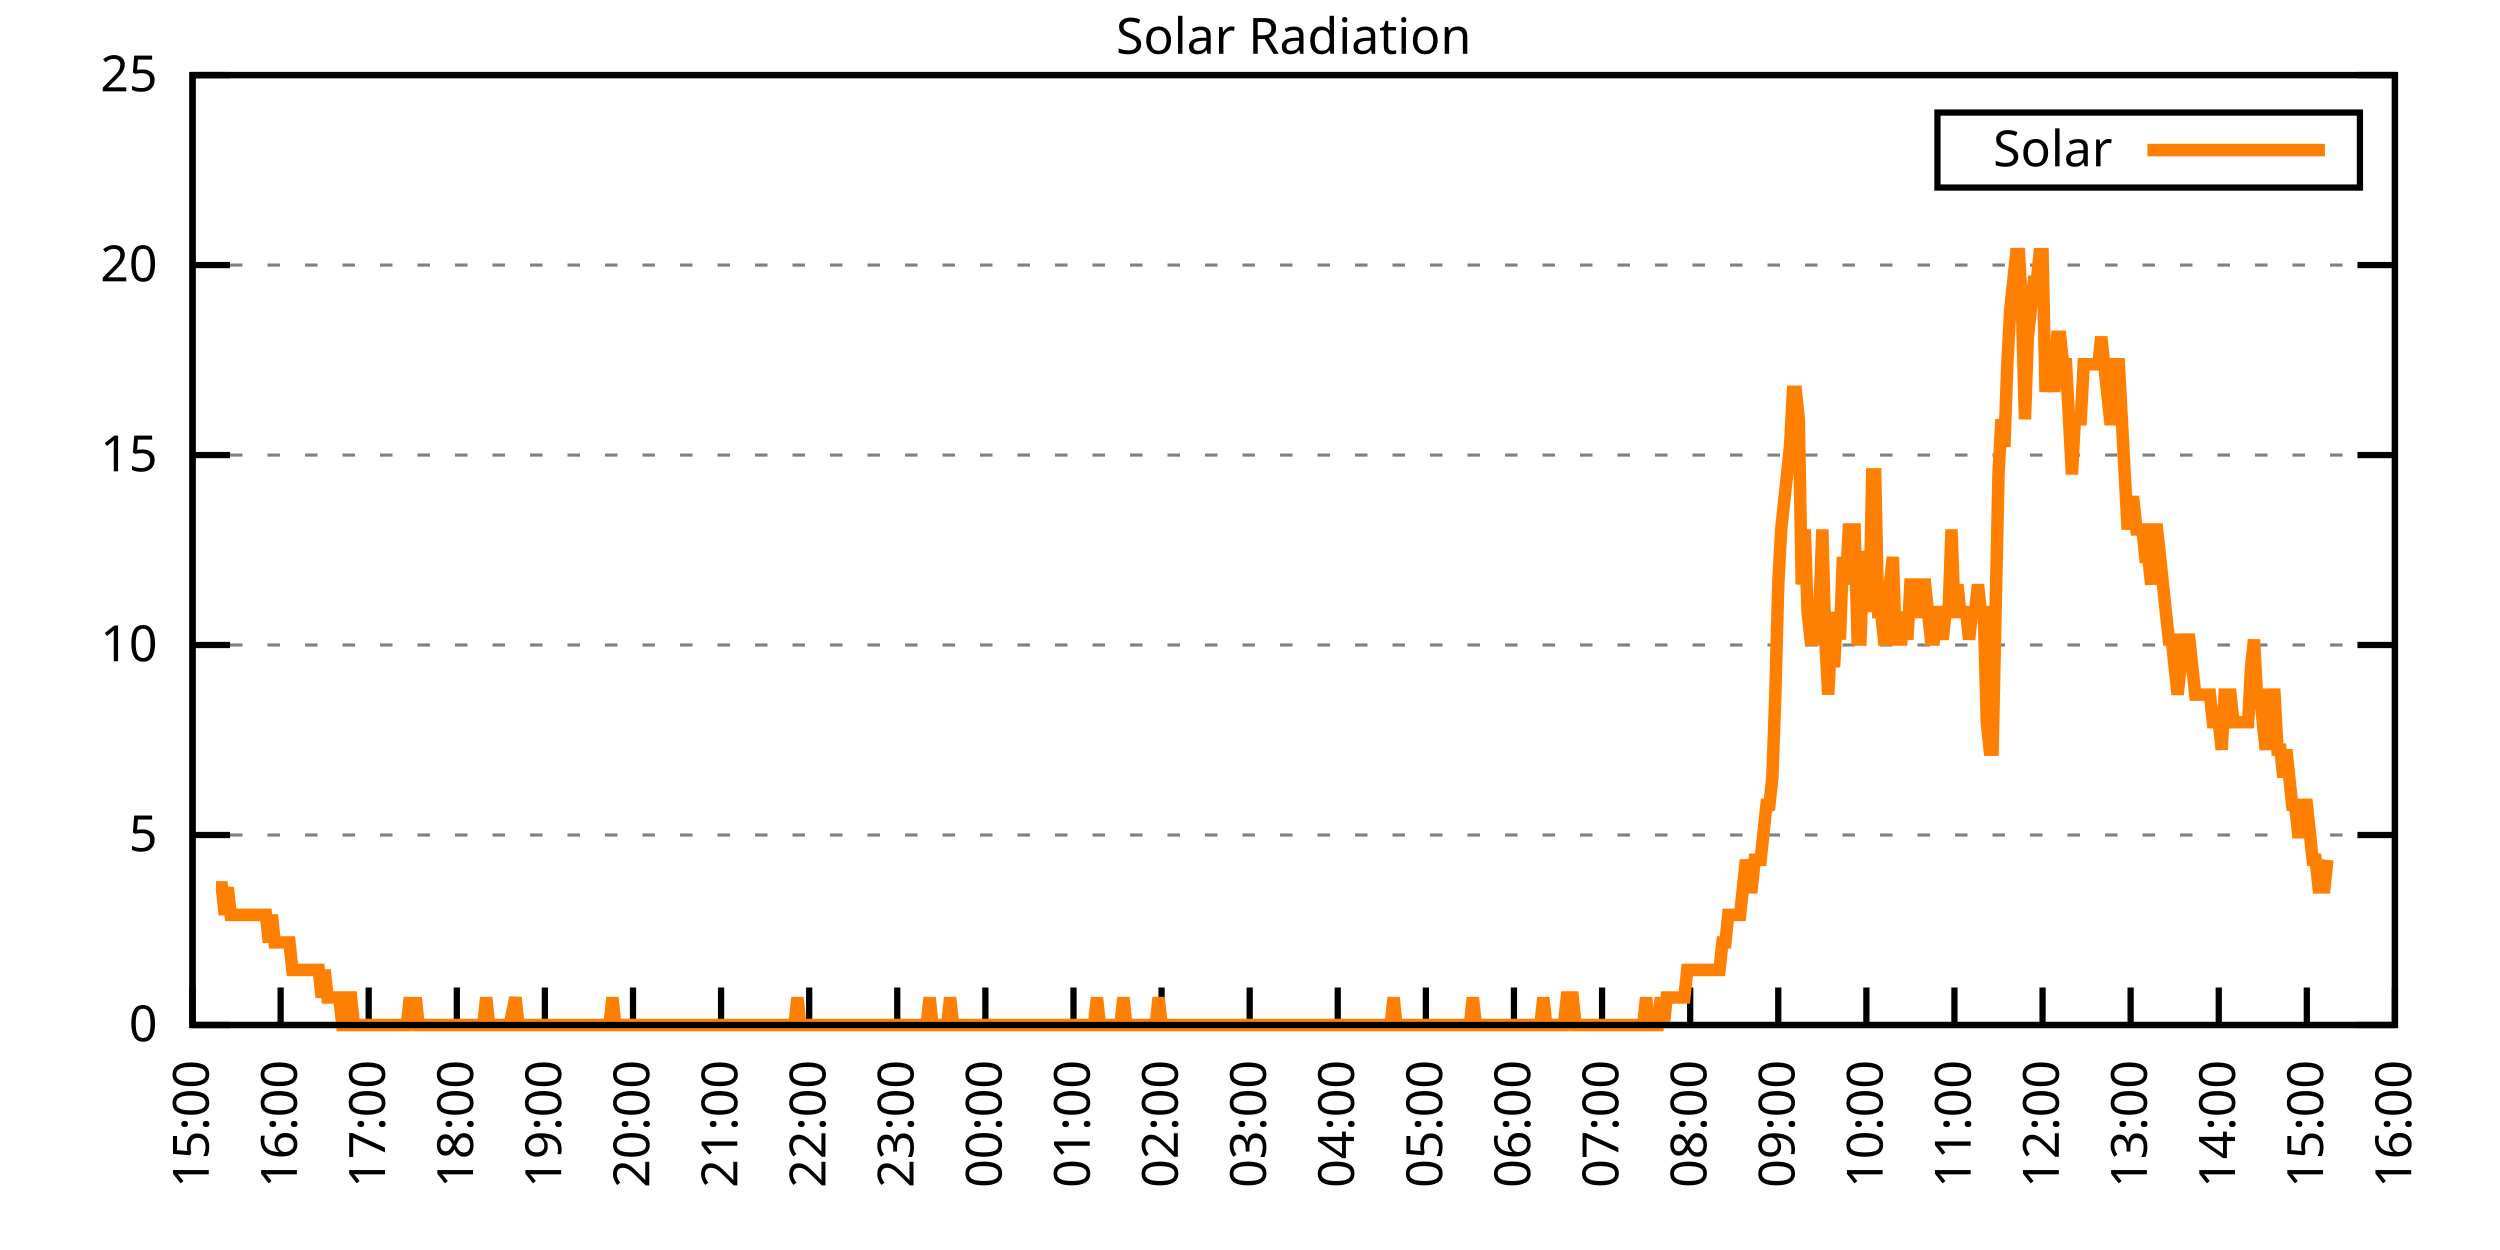
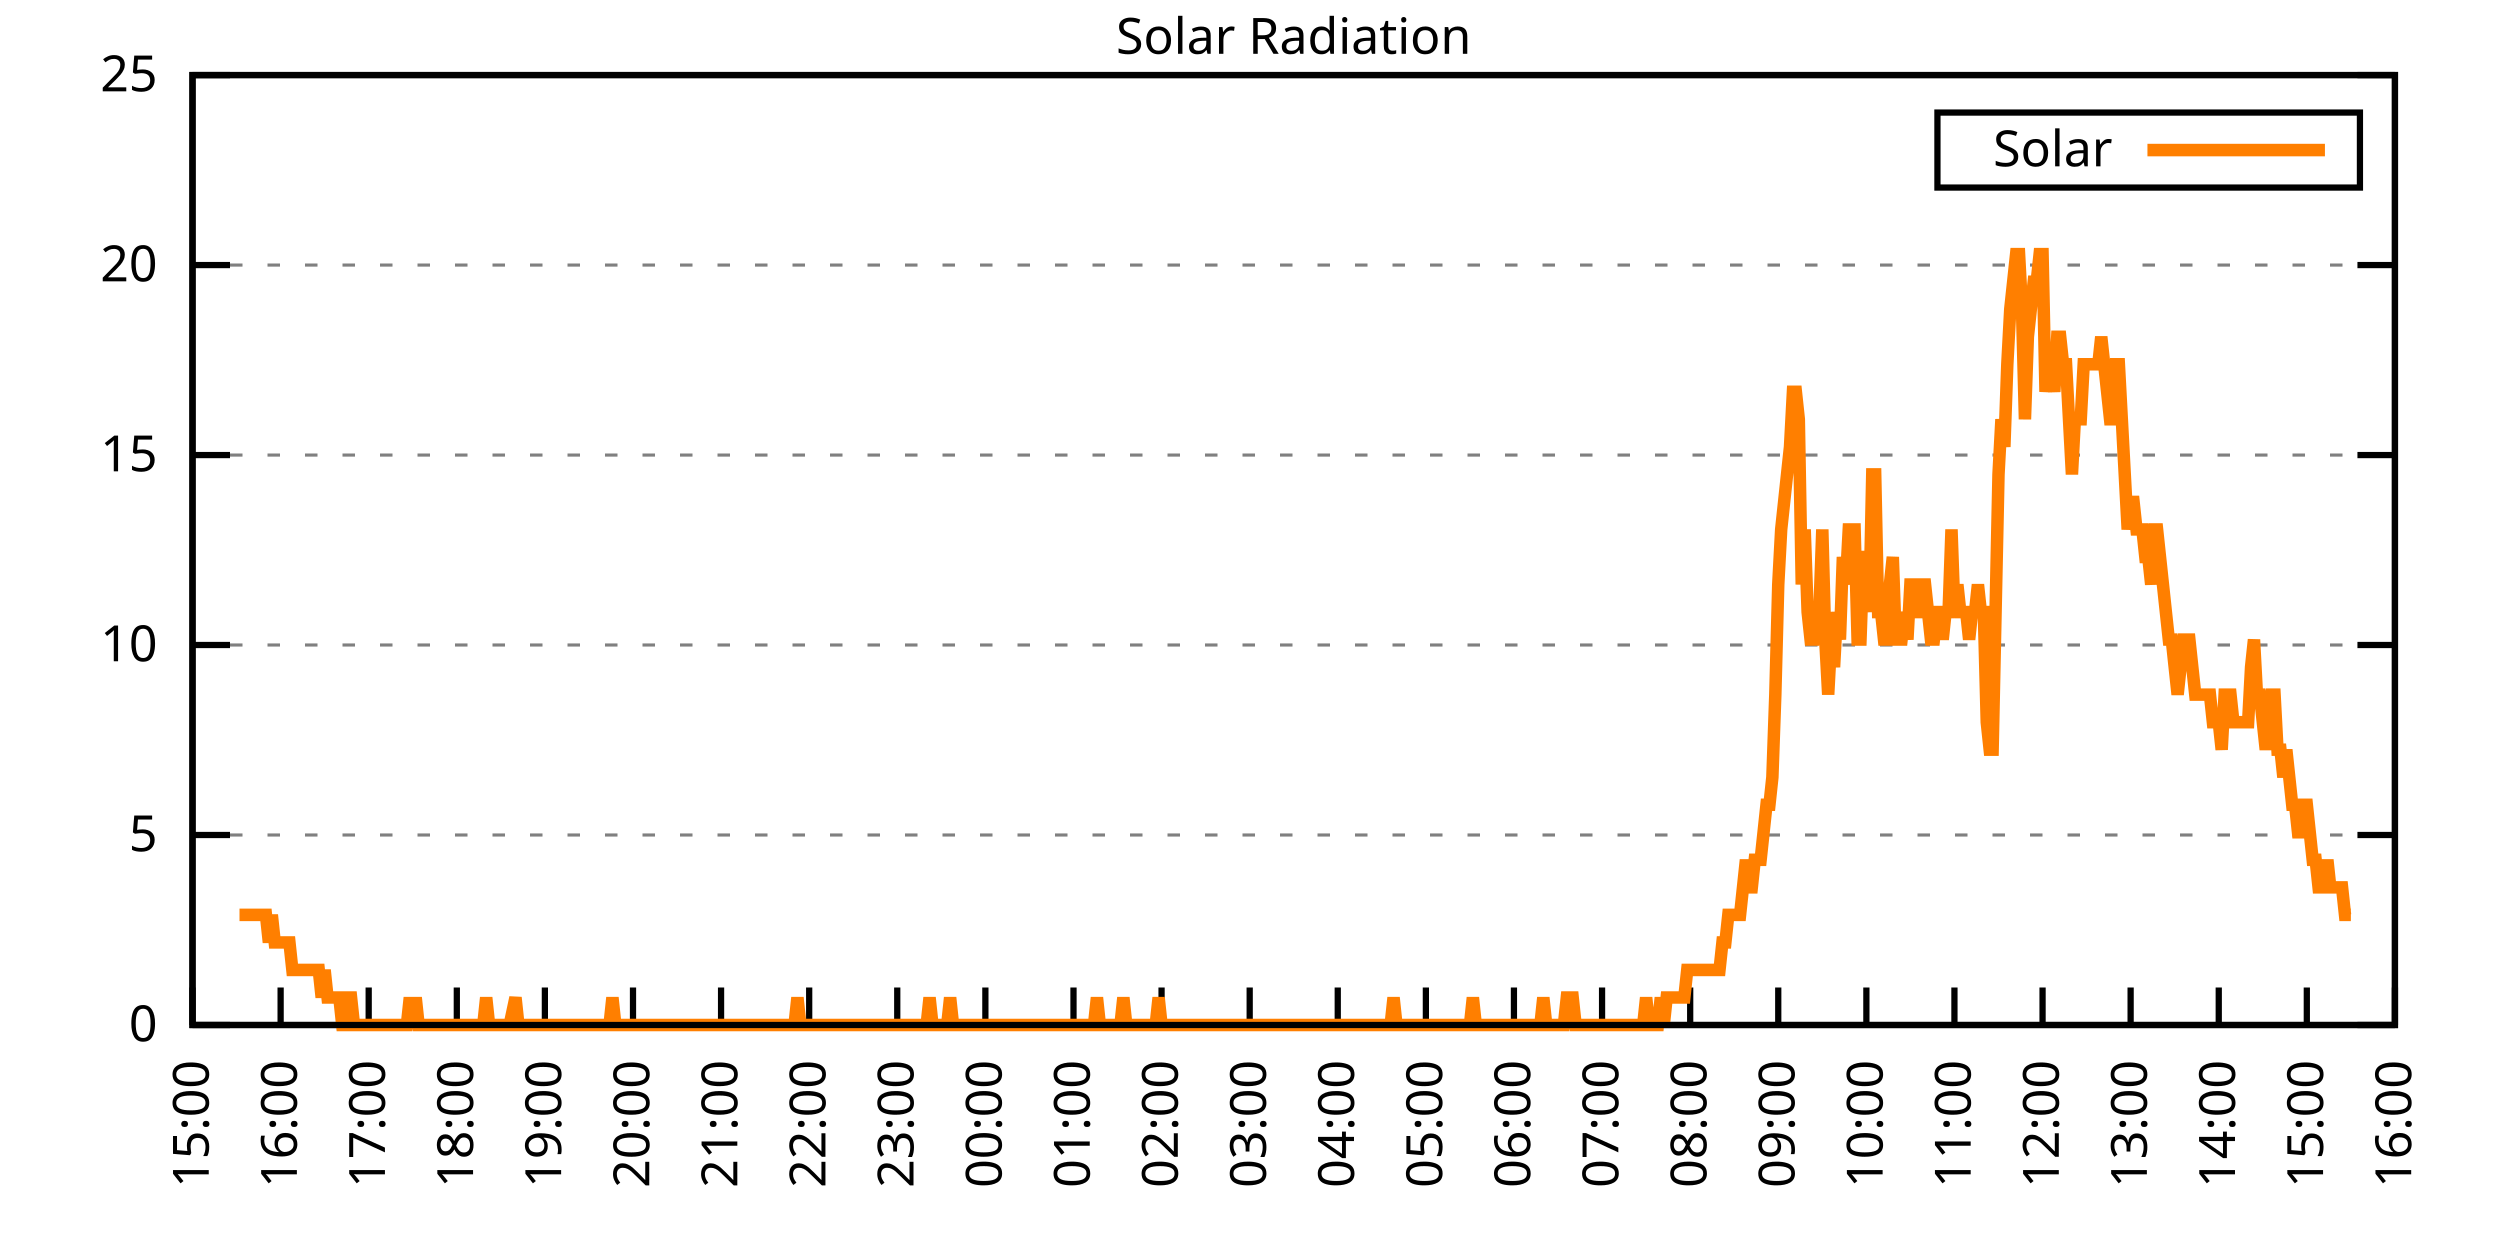
<svg xmlns="http://www.w3.org/2000/svg" xmlns:xlink="http://www.w3.org/1999/xlink" width="400" height="200" viewBox="0 0 400 200">
  <g id="gnuplot_canvas">
    <rect x="0" y="0" width="400" height="200" fill="none" />
    <defs>
      <circle id="gpDot" r="0.5" stroke-width="0.5" stroke="currentColor" />
      <path id="gpPt0" stroke-width="0.333" stroke="currentColor" d="M-1,0 h2 M0,-1 v2" />
      <path id="gpPt1" stroke-width="0.333" stroke="currentColor" d="M-1,-1 L1,1 M1,-1 L-1,1" />
      <path id="gpPt2" stroke-width="0.333" stroke="currentColor" d="M-1,0 L1,0 M0,-1 L0,1 M-1,-1 L1,1 M-1,1 L1,-1" />
      <rect id="gpPt3" stroke-width="0.333" stroke="currentColor" x="-1" y="-1" width="2" height="2" />
      <rect id="gpPt4" stroke-width="0.333" stroke="currentColor" fill="currentColor" x="-1" y="-1" width="2" height="2" />
      <circle id="gpPt5" stroke-width="0.333" stroke="currentColor" cx="0" cy="0" r="1" />
      <use xlink:href="#gpPt5" id="gpPt6" fill="currentColor" stroke="none" />
      <path id="gpPt7" stroke-width="0.333" stroke="currentColor" d="M0,-1.33 L-1.33,0.67 L1.33,0.67 z" />
      <use xlink:href="#gpPt7" id="gpPt8" fill="currentColor" stroke="none" />
      <use xlink:href="#gpPt7" id="gpPt9" stroke="currentColor" transform="rotate(180)" />
      <use xlink:href="#gpPt9" id="gpPt10" fill="currentColor" stroke="none" />
      <use xlink:href="#gpPt3" id="gpPt11" stroke="currentColor" transform="rotate(45)" />
      <use xlink:href="#gpPt11" id="gpPt12" fill="currentColor" stroke="none" />
      <path id="gpPt13" stroke-width="0.333" stroke="currentColor" d="M0,1.330 L1.265,0.411 L0.782,-1.067 L-0.782,-1.076 L-1.265,0.411 z" />
      <use xlink:href="#gpPt13" id="gpPt14" fill="currentColor" stroke="none" />
      <filter id="textbox" filterUnits="objectBoundingBox" x="0" y="0" height="1" width="1">
        <feFlood flood-color="white" flood-opacity="1" result="bgnd" />
        <feComposite in="SourceGraphic" in2="bgnd" operator="atop" />
      </filter>
      <filter id="greybox" filterUnits="objectBoundingBox" x="0" y="0" height="1" width="1">
        <feFlood flood-color="lightgrey" flood-opacity="1" result="grey" />
        <feComposite in="SourceGraphic" in2="grey" operator="atop" />
      </filter>
    </defs>
    <g fill="none" color="white" stroke="currentColor" stroke-width="1.00" stroke-linecap="butt" stroke-linejoin="miter">
</g>
    <g fill="none" color="black" stroke="currentColor" stroke-width="1.00" stroke-linecap="butt" stroke-linejoin="miter">
      <g stroke="none" shape-rendering="crispEdges">
        <polygon fill="rgb(255, 255, 255)" points="30.80,164.00 383.18,164.00 383.18,12.02 30.80,12.02 " />
      </g>
    </g>
    <g fill="none" color="black" stroke="currentColor" stroke-width="1.00" stroke-linecap="butt" stroke-linejoin="miter">
</g>
    <g fill="none" color="black" stroke="black" stroke-width="0.50" stroke-linecap="butt" stroke-linejoin="miter">
</g>
    <g fill="none" color="gray" stroke="currentColor" stroke-width="0.50" stroke-linecap="butt" stroke-linejoin="miter">
      <path stroke="gray" stroke-dasharray="2,4" class="gridline" d="M30.80,164.00 L383.19,164.00  " />
    </g>
    <g fill="none" color="gray" stroke="gray" stroke-width="1.00" stroke-linecap="butt" stroke-linejoin="miter">
</g>
    <g fill="none" color="black" stroke="currentColor" stroke-width="1.00" stroke-linecap="butt" stroke-linejoin="miter">
      <path stroke="black" d="M30.80,164.00 L36.80,164.00 M383.19,164.00 L377.19,164.00  " />
      <g transform="translate(25.20,166.60)" stroke="none" fill="black" font-family="Sans" font-size="8.00" text-anchor="end">
        <text>
          <tspan font-family="Sans"> 0</tspan>
        </text>
      </g>
    </g>
    <g fill="none" color="black" stroke="currentColor" stroke-width="1.00" stroke-linecap="butt" stroke-linejoin="miter">
</g>
    <g fill="none" color="black" stroke="black" stroke-width="0.50" stroke-linecap="butt" stroke-linejoin="miter">
</g>
    <g fill="none" color="gray" stroke="currentColor" stroke-width="0.50" stroke-linecap="butt" stroke-linejoin="miter">
      <path stroke="gray" stroke-dasharray="2,4" class="gridline" d="M30.80,133.60 L383.19,133.60  " />
    </g>
    <g fill="none" color="gray" stroke="gray" stroke-width="1.00" stroke-linecap="butt" stroke-linejoin="miter">
</g>
    <g fill="none" color="black" stroke="currentColor" stroke-width="1.00" stroke-linecap="butt" stroke-linejoin="miter">
      <path stroke="black" d="M30.80,133.60 L36.80,133.60 M383.19,133.60 L377.19,133.60  " />
      <g transform="translate(25.20,136.20)" stroke="none" fill="black" font-family="Sans" font-size="8.00" text-anchor="end">
        <text>
          <tspan font-family="Sans"> 5</tspan>
        </text>
      </g>
    </g>
    <g fill="none" color="black" stroke="currentColor" stroke-width="1.00" stroke-linecap="butt" stroke-linejoin="miter">
</g>
    <g fill="none" color="black" stroke="black" stroke-width="0.50" stroke-linecap="butt" stroke-linejoin="miter">
</g>
    <g fill="none" color="gray" stroke="currentColor" stroke-width="0.50" stroke-linecap="butt" stroke-linejoin="miter">
      <path stroke="gray" stroke-dasharray="2,4" class="gridline" d="M30.80,103.20 L383.19,103.20  " />
    </g>
    <g fill="none" color="gray" stroke="gray" stroke-width="1.00" stroke-linecap="butt" stroke-linejoin="miter">
</g>
    <g fill="none" color="black" stroke="currentColor" stroke-width="1.00" stroke-linecap="butt" stroke-linejoin="miter">
      <path stroke="black" d="M30.80,103.20 L36.80,103.20 M383.19,103.20 L377.19,103.20  " />
      <g transform="translate(25.20,105.80)" stroke="none" fill="black" font-family="Sans" font-size="8.00" text-anchor="end">
        <text>
          <tspan font-family="Sans"> 10</tspan>
        </text>
      </g>
    </g>
    <g fill="none" color="black" stroke="currentColor" stroke-width="1.00" stroke-linecap="butt" stroke-linejoin="miter">
</g>
    <g fill="none" color="black" stroke="black" stroke-width="0.50" stroke-linecap="butt" stroke-linejoin="miter">
</g>
    <g fill="none" color="gray" stroke="currentColor" stroke-width="0.50" stroke-linecap="butt" stroke-linejoin="miter">
      <path stroke="gray" stroke-dasharray="2,4" class="gridline" d="M30.80,72.81 L383.19,72.81  " />
    </g>
    <g fill="none" color="gray" stroke="gray" stroke-width="1.00" stroke-linecap="butt" stroke-linejoin="miter">
</g>
    <g fill="none" color="black" stroke="currentColor" stroke-width="1.00" stroke-linecap="butt" stroke-linejoin="miter">
      <path stroke="black" d="M30.80,72.81 L36.80,72.81 M383.19,72.81 L377.19,72.81  " />
      <g transform="translate(25.20,75.41)" stroke="none" fill="black" font-family="Sans" font-size="8.00" text-anchor="end">
        <text>
          <tspan font-family="Sans"> 15</tspan>
        </text>
      </g>
    </g>
    <g fill="none" color="black" stroke="currentColor" stroke-width="1.00" stroke-linecap="butt" stroke-linejoin="miter">
</g>
    <g fill="none" color="black" stroke="black" stroke-width="0.50" stroke-linecap="butt" stroke-linejoin="miter">
</g>
    <g fill="none" color="gray" stroke="currentColor" stroke-width="0.50" stroke-linecap="butt" stroke-linejoin="miter">
      <path stroke="gray" stroke-dasharray="2,4" class="gridline" d="M30.80,42.41 L383.19,42.41  " />
    </g>
    <g fill="none" color="gray" stroke="gray" stroke-width="1.00" stroke-linecap="butt" stroke-linejoin="miter">
</g>
    <g fill="none" color="black" stroke="currentColor" stroke-width="1.00" stroke-linecap="butt" stroke-linejoin="miter">
      <path stroke="black" d="M30.80,42.41 L36.80,42.41 M383.19,42.41 L377.19,42.41  " />
      <g transform="translate(25.20,45.01)" stroke="none" fill="black" font-family="Sans" font-size="8.00" text-anchor="end">
        <text>
          <tspan font-family="Sans"> 20</tspan>
        </text>
      </g>
    </g>
    <g fill="none" color="black" stroke="currentColor" stroke-width="1.00" stroke-linecap="butt" stroke-linejoin="miter">
</g>
    <g fill="none" color="black" stroke="black" stroke-width="0.50" stroke-linecap="butt" stroke-linejoin="miter">
</g>
    <g fill="none" color="gray" stroke="currentColor" stroke-width="0.50" stroke-linecap="butt" stroke-linejoin="miter">
      <path stroke="gray" stroke-dasharray="2,4" class="gridline" d="M30.80,12.01 L383.19,12.01  " />
    </g>
    <g fill="none" color="gray" stroke="gray" stroke-width="1.00" stroke-linecap="butt" stroke-linejoin="miter">
</g>
    <g fill="none" color="black" stroke="currentColor" stroke-width="1.00" stroke-linecap="butt" stroke-linejoin="miter">
      <path stroke="black" d="M30.80,12.01 L36.80,12.01 M383.19,12.01 L377.19,12.01  " />
      <g transform="translate(25.20,14.61)" stroke="none" fill="black" font-family="Sans" font-size="8.00" text-anchor="end">
        <text>
          <tspan font-family="Sans"> 25</tspan>
        </text>
      </g>
    </g>
    <g fill="none" color="black" stroke="currentColor" stroke-width="1.00" stroke-linecap="butt" stroke-linejoin="miter">
      <path stroke="black" d="M30.80,164.00 L30.80,158.00  " />
      <g transform="translate(33.40,169.60) rotate(270.00)" stroke="none" fill="black" font-family="Sans" font-size="8.00" text-anchor="end">
        <text>
          <tspan font-family="Sans">15:00</tspan>
        </text>
      </g>
    </g>
    <g fill="none" color="black" stroke="currentColor" stroke-width="1.00" stroke-linecap="butt" stroke-linejoin="miter">
      <path stroke="black" d="M44.90,164.00 L44.90,158.00  " />
      <g transform="translate(47.50,169.60) rotate(270.00)" stroke="none" fill="black" font-family="Sans" font-size="8.00" text-anchor="end">
        <text>
          <tspan font-family="Sans">16:00</tspan>
        </text>
      </g>
    </g>
    <g fill="none" color="black" stroke="currentColor" stroke-width="1.00" stroke-linecap="butt" stroke-linejoin="miter">
      <path stroke="black" d="M58.99,164.00 L58.99,158.00  " />
      <g transform="translate(61.59,169.60) rotate(270.00)" stroke="none" fill="black" font-family="Sans" font-size="8.00" text-anchor="end">
        <text>
          <tspan font-family="Sans">17:00</tspan>
        </text>
      </g>
    </g>
    <g fill="none" color="black" stroke="currentColor" stroke-width="1.00" stroke-linecap="butt" stroke-linejoin="miter">
      <path stroke="black" d="M73.09,164.00 L73.09,158.00  " />
      <g transform="translate(75.69,169.60) rotate(270.00)" stroke="none" fill="black" font-family="Sans" font-size="8.00" text-anchor="end">
        <text>
          <tspan font-family="Sans">18:00</tspan>
        </text>
      </g>
    </g>
    <g fill="none" color="black" stroke="currentColor" stroke-width="1.00" stroke-linecap="butt" stroke-linejoin="miter">
      <path stroke="black" d="M87.18,164.00 L87.18,158.00  " />
      <g transform="translate(89.78,169.60) rotate(270.00)" stroke="none" fill="black" font-family="Sans" font-size="8.00" text-anchor="end">
        <text>
          <tspan font-family="Sans">19:00</tspan>
        </text>
      </g>
    </g>
    <g fill="none" color="black" stroke="currentColor" stroke-width="1.00" stroke-linecap="butt" stroke-linejoin="miter">
      <path stroke="black" d="M101.28,164.00 L101.28,158.00  " />
      <g transform="translate(103.88,169.60) rotate(270.00)" stroke="none" fill="black" font-family="Sans" font-size="8.00" text-anchor="end">
        <text>
          <tspan font-family="Sans">20:00</tspan>
        </text>
      </g>
    </g>
    <g fill="none" color="black" stroke="currentColor" stroke-width="1.00" stroke-linecap="butt" stroke-linejoin="miter">
      <path stroke="black" d="M115.37,164.00 L115.37,158.00  " />
      <g transform="translate(117.97,169.60) rotate(270.00)" stroke="none" fill="black" font-family="Sans" font-size="8.00" text-anchor="end">
        <text>
          <tspan font-family="Sans">21:00</tspan>
        </text>
      </g>
    </g>
    <g fill="none" color="black" stroke="currentColor" stroke-width="1.00" stroke-linecap="butt" stroke-linejoin="miter">
      <path stroke="black" d="M129.47,164.00 L129.47,158.00  " />
      <g transform="translate(132.07,169.60) rotate(270.00)" stroke="none" fill="black" font-family="Sans" font-size="8.00" text-anchor="end">
        <text>
          <tspan font-family="Sans">22:00</tspan>
        </text>
      </g>
    </g>
    <g fill="none" color="black" stroke="currentColor" stroke-width="1.00" stroke-linecap="butt" stroke-linejoin="miter">
      <path stroke="black" d="M143.56,164.00 L143.56,158.00  " />
      <g transform="translate(146.16,169.60) rotate(270.00)" stroke="none" fill="black" font-family="Sans" font-size="8.00" text-anchor="end">
        <text>
          <tspan font-family="Sans">23:00</tspan>
        </text>
      </g>
    </g>
    <g fill="none" color="black" stroke="currentColor" stroke-width="1.00" stroke-linecap="butt" stroke-linejoin="miter">
      <path stroke="black" d="M157.66,164.00 L157.66,158.00  " />
      <g transform="translate(160.26,169.60) rotate(270.00)" stroke="none" fill="black" font-family="Sans" font-size="8.00" text-anchor="end">
        <text>
          <tspan font-family="Sans">00:00</tspan>
        </text>
      </g>
    </g>
    <g fill="none" color="black" stroke="currentColor" stroke-width="1.00" stroke-linecap="butt" stroke-linejoin="miter">
      <path stroke="black" d="M171.76,164.00 L171.76,158.00  " />
      <g transform="translate(174.36,169.60) rotate(270.00)" stroke="none" fill="black" font-family="Sans" font-size="8.00" text-anchor="end">
        <text>
          <tspan font-family="Sans">01:00</tspan>
        </text>
      </g>
    </g>
    <g fill="none" color="black" stroke="currentColor" stroke-width="1.00" stroke-linecap="butt" stroke-linejoin="miter">
      <path stroke="black" d="M185.85,164.00 L185.85,158.00  " />
      <g transform="translate(188.45,169.60) rotate(270.00)" stroke="none" fill="black" font-family="Sans" font-size="8.00" text-anchor="end">
        <text>
          <tspan font-family="Sans">02:00</tspan>
        </text>
      </g>
    </g>
    <g fill="none" color="black" stroke="currentColor" stroke-width="1.00" stroke-linecap="butt" stroke-linejoin="miter">
      <path stroke="black" d="M199.95,164.00 L199.95,158.00  " />
      <g transform="translate(202.55,169.60) rotate(270.00)" stroke="none" fill="black" font-family="Sans" font-size="8.00" text-anchor="end">
        <text>
          <tspan font-family="Sans">03:00</tspan>
        </text>
      </g>
    </g>
    <g fill="none" color="black" stroke="currentColor" stroke-width="1.00" stroke-linecap="butt" stroke-linejoin="miter">
      <path stroke="black" d="M214.04,164.00 L214.04,158.00  " />
      <g transform="translate(216.64,169.60) rotate(270.00)" stroke="none" fill="black" font-family="Sans" font-size="8.00" text-anchor="end">
        <text>
          <tspan font-family="Sans">04:00</tspan>
        </text>
      </g>
    </g>
    <g fill="none" color="black" stroke="currentColor" stroke-width="1.00" stroke-linecap="butt" stroke-linejoin="miter">
      <path stroke="black" d="M228.14,164.00 L228.14,158.00  " />
      <g transform="translate(230.74,169.60) rotate(270.00)" stroke="none" fill="black" font-family="Sans" font-size="8.00" text-anchor="end">
        <text>
          <tspan font-family="Sans">05:00</tspan>
        </text>
      </g>
    </g>
    <g fill="none" color="black" stroke="currentColor" stroke-width="1.00" stroke-linecap="butt" stroke-linejoin="miter">
      <path stroke="black" d="M242.23,164.00 L242.23,158.00  " />
      <g transform="translate(244.83,169.60) rotate(270.00)" stroke="none" fill="black" font-family="Sans" font-size="8.00" text-anchor="end">
        <text>
          <tspan font-family="Sans">06:00</tspan>
        </text>
      </g>
    </g>
    <g fill="none" color="black" stroke="currentColor" stroke-width="1.00" stroke-linecap="butt" stroke-linejoin="miter">
      <path stroke="black" d="M256.33,164.00 L256.33,158.00  " />
      <g transform="translate(258.93,169.60) rotate(270.00)" stroke="none" fill="black" font-family="Sans" font-size="8.00" text-anchor="end">
        <text>
          <tspan font-family="Sans">07:00</tspan>
        </text>
      </g>
    </g>
    <g fill="none" color="black" stroke="currentColor" stroke-width="1.00" stroke-linecap="butt" stroke-linejoin="miter">
      <path stroke="black" d="M270.43,164.00 L270.43,158.00  " />
      <g transform="translate(273.03,169.60) rotate(270.00)" stroke="none" fill="black" font-family="Sans" font-size="8.00" text-anchor="end">
        <text>
          <tspan font-family="Sans">08:00</tspan>
        </text>
      </g>
    </g>
    <g fill="none" color="black" stroke="currentColor" stroke-width="1.00" stroke-linecap="butt" stroke-linejoin="miter">
      <path stroke="black" d="M284.52,164.00 L284.52,158.00  " />
      <g transform="translate(287.12,169.60) rotate(270.00)" stroke="none" fill="black" font-family="Sans" font-size="8.00" text-anchor="end">
        <text>
          <tspan font-family="Sans">09:00</tspan>
        </text>
      </g>
    </g>
    <g fill="none" color="black" stroke="currentColor" stroke-width="1.00" stroke-linecap="butt" stroke-linejoin="miter">
      <path stroke="black" d="M298.62,164.00 L298.62,158.00  " />
      <g transform="translate(301.22,169.60) rotate(270.00)" stroke="none" fill="black" font-family="Sans" font-size="8.00" text-anchor="end">
        <text>
          <tspan font-family="Sans">10:00</tspan>
        </text>
      </g>
    </g>
    <g fill="none" color="black" stroke="currentColor" stroke-width="1.00" stroke-linecap="butt" stroke-linejoin="miter">
      <path stroke="black" d="M312.71,164.00 L312.71,158.00  " />
      <g transform="translate(315.31,169.60) rotate(270.00)" stroke="none" fill="black" font-family="Sans" font-size="8.00" text-anchor="end">
        <text>
          <tspan font-family="Sans">11:00</tspan>
        </text>
      </g>
    </g>
    <g fill="none" color="black" stroke="currentColor" stroke-width="1.00" stroke-linecap="butt" stroke-linejoin="miter">
      <path stroke="black" d="M326.81,164.00 L326.81,158.00  " />
      <g transform="translate(329.41,169.60) rotate(270.00)" stroke="none" fill="black" font-family="Sans" font-size="8.00" text-anchor="end">
        <text>
          <tspan font-family="Sans">12:00</tspan>
        </text>
      </g>
    </g>
    <g fill="none" color="black" stroke="currentColor" stroke-width="1.00" stroke-linecap="butt" stroke-linejoin="miter">
      <path stroke="black" d="M340.90,164.00 L340.90,158.00  " />
      <g transform="translate(343.50,169.60) rotate(270.00)" stroke="none" fill="black" font-family="Sans" font-size="8.00" text-anchor="end">
        <text>
          <tspan font-family="Sans">13:00</tspan>
        </text>
      </g>
    </g>
    <g fill="none" color="black" stroke="currentColor" stroke-width="1.00" stroke-linecap="butt" stroke-linejoin="miter">
      <path stroke="black" d="M355.00,164.00 L355.00,158.00  " />
      <g transform="translate(357.60,169.60) rotate(270.00)" stroke="none" fill="black" font-family="Sans" font-size="8.00" text-anchor="end">
        <text>
          <tspan font-family="Sans">14:00</tspan>
        </text>
      </g>
    </g>
    <g fill="none" color="black" stroke="currentColor" stroke-width="1.00" stroke-linecap="butt" stroke-linejoin="miter">
      <path stroke="black" d="M369.09,164.00 L369.09,158.00  " />
      <g transform="translate(371.69,169.60) rotate(270.00)" stroke="none" fill="black" font-family="Sans" font-size="8.00" text-anchor="end">
        <text>
          <tspan font-family="Sans">15:00</tspan>
        </text>
      </g>
    </g>
    <g fill="none" color="black" stroke="currentColor" stroke-width="1.00" stroke-linecap="butt" stroke-linejoin="miter">
      <path stroke="black" d="M383.19,164.00 L383.19,158.00  " />
      <g transform="translate(385.79,169.60) rotate(270.00)" stroke="none" fill="black" font-family="Sans" font-size="8.00" text-anchor="end">
        <text>
          <tspan font-family="Sans">16:00</tspan>
        </text>
      </g>
    </g>
    <g fill="none" color="black" stroke="currentColor" stroke-width="1.00" stroke-linecap="butt" stroke-linejoin="miter">
</g>
    <g fill="none" color="black" stroke="currentColor" stroke-width="1.00" stroke-linecap="butt" stroke-linejoin="miter">
      <path stroke="black" d="M30.80,12.01 L30.80,164.00 L383.19,164.00 L383.19,12.01 L30.80,12.01 Z  " />
    </g>
    <g fill="none" color="black" stroke="currentColor" stroke-width="1.00" stroke-linecap="butt" stroke-linejoin="miter">
</g>
    <g fill="none" color="black" stroke="currentColor" stroke-width="1.00" stroke-linecap="butt" stroke-linejoin="miter">
      <path stroke="black" d="M309.99,30.01 L309.99,18.01 L377.59,18.01 L377.59,30.01 L309.99,30.01 Z  " />
    </g>
    <g id="Solar_Radiation_plot_1">
      <g fill="none" color="white" stroke="black" stroke-width="2.00" stroke-linecap="butt" stroke-linejoin="miter">
</g>
      <g fill="none" color="black" stroke="currentColor" stroke-width="2.00" stroke-linecap="butt" stroke-linejoin="miter">
        <g transform="translate(337.99,26.61)" stroke="none" fill="black" font-family="Sans" font-size="8.00" text-anchor="end">
          <text>
            <tspan font-family="Sans">Solar</tspan>
          </text>
        </g>
      </g>
      <g fill="none" color="black" stroke="currentColor" stroke-width="2.00" stroke-linecap="butt" stroke-linejoin="miter">
-         <path stroke="rgb(255, 127,   0)" d="M343.59,24.01 L371.99,24.01 M34.56,141.98 L35.03,141.98 L35.50,141.98 L35.97,146.38 L36.44,141.98 L36.91,146.38   L37.38,146.38 L37.85,146.38 L38.32,146.38 L38.79,146.38 L39.26,146.38 L39.73,146.38 L40.20,146.38 L40.67,146.38   L41.14,146.38 L41.61,146.38 L42.08,146.38 L42.55,146.38 L43.02,150.79 L43.49,146.38 L43.96,150.79 L44.43,150.79   L44.90,150.79 L45.37,150.79 L45.84,150.79 L46.31,150.79 L46.78,155.19 L47.24,155.19 L47.71,155.19 L48.18,155.19   L48.65,155.19 L49.12,155.19 L49.59,155.19 L50.06,155.19 L50.53,155.19 L51.00,155.19 L51.47,159.60 L51.94,155.19   L52.41,159.60 L52.88,159.60 L53.35,159.60 L53.82,159.60 L54.29,159.60 L54.76,164.00 L55.23,164.00 L55.70,159.60   L56.17,159.60 L56.64,164.00 L57.11,164.00 L57.58,164.00 L58.05,164.00 L58.52,164.00 L58.99,164.00 L59.46,164.00   L59.93,164.00 L60.40,164.00 L60.87,164.00 L61.34,164.00 L61.81,164.00 L62.28,164.00 L62.75,164.00 L63.22,164.00   L63.69,164.00 L64.16,164.00 L64.63,164.00 L65.10,164.00 L65.57,159.60 L66.04,164.00 L66.51,159.60 L66.98,164.00   L67.45,164.00 L67.92,164.00 L68.39,164.00 L68.86,164.00 L69.33,164.00 L69.80,164.00 L70.27,164.00 L70.74,164.00   L71.21,164.00 L71.68,164.00 L72.15,164.00 L72.62,164.00 L73.09,164.00 L73.56,164.00 L74.03,164.00 L74.50,164.00   L74.97,164.00 L75.44,164.00 L75.91,164.00 L76.38,164.00 L76.85,164.00 L77.32,164.00 L77.79,159.60 L78.26,164.00   L78.73,164.00 L79.90,164.00 L80.60,164.00 L81.07,164.00 L81.54,164.00 L82.48,159.60 L82.95,164.00 L83.42,164.00   L83.89,164.00 L84.36,164.00 L84.83,164.00 L85.30,164.00 L85.77,164.00 L86.24,164.00 L86.71,164.00 L87.18,164.00   L87.65,164.00 L88.12,164.00 L88.59,164.00 L89.06,164.00 L89.53,164.00 L90.00,164.00 L90.47,164.00 L90.94,164.00   L91.41,164.00 L91.88,164.00 L92.35,164.00 L92.82,164.00 L93.29,164.00 L93.76,164.00 L94.23,164.00 L94.70,164.00   L95.17,164.00 L95.64,164.00 L96.11,164.00 L96.58,164.00 L97.05,164.00 L97.52,164.00 L97.99,159.60 L98.46,164.00   L98.93,164.00 L99.40,164.00 L99.87,164.00 L100.34,164.00 L100.81,164.00 L101.28,164.00 L101.75,164.00 L102.22,164.00   L102.69,164.00 L103.16,164.00 L103.63,164.00 L104.10,164.00 L104.57,164.00 L105.04,164.00 L105.51,164.00 L105.98,164.00   L106.45,164.00 L106.92,164.00 L107.39,164.00 L107.86,164.00 L108.33,164.00 L108.80,164.00 L109.27,164.00 L109.74,164.00   L110.21,164.00 L110.68,164.00 L111.14,164.00 L111.61,164.00 L112.08,164.00 L112.55,164.00 L113.02,164.00 L113.49,164.00   L113.96,164.00 L114.43,164.00 L114.90,164.00 L115.37,164.00 L115.84,164.00 L116.31,164.00 L116.78,164.00 L117.25,164.00   L117.72,164.00 L118.19,164.00 L118.66,164.00 L119.13,164.00 L119.60,164.00 L120.07,164.00 L120.54,164.00 L121.01,164.00   L121.48,164.00 L121.95,164.00 L122.42,164.00 L122.89,164.00 L123.36,164.00 L123.83,164.00 L124.30,164.00 L124.77,164.00   L125.24,164.00 L125.71,164.00 L126.18,164.00 L126.65,164.00 L127.12,164.00 L127.59,159.60 L128.06,164.00 L128.53,164.00   L129.00,164.00 L129.47,164.00 L129.94,164.00 L130.41,164.00 L130.88,164.00 L131.35,164.00 L131.82,164.00 L132.29,164.00   L132.76,164.00 L133.23,164.00 L133.70,164.00 L134.17,164.00 L134.64,164.00 L135.11,164.00 L135.58,164.00 L136.05,164.00   L136.52,164.00 L136.99,164.00 L137.46,164.00 L137.93,164.00 L138.40,164.00 L138.87,164.00 L139.34,164.00 L139.81,164.00   L140.28,164.00 L140.75,164.00 L141.22,164.00 L141.69,164.00 L142.16,164.00 L142.63,164.00 L143.09,164.00 L143.56,164.00   L144.03,164.00 L144.50,164.00 L144.97,164.00 L145.44,164.00 L145.91,164.00 L146.38,164.00 L146.85,164.00 L147.32,164.00   L147.79,164.00 L148.26,164.00 L148.73,159.60 L149.20,164.00 L149.67,164.00 L150.14,164.00 L150.61,164.00 L151.08,164.00   L151.55,164.00 L152.02,159.60 L152.49,164.00 L152.96,164.00 L153.43,164.00 L153.90,164.00 L154.37,164.00 L154.84,164.00   L155.31,164.00 L155.78,164.00 L156.25,164.00 L156.72,164.00 L157.19,164.00 L157.66,164.00 L158.13,164.00 L158.60,164.00   L159.07,164.00 L159.54,164.00 L160.01,164.00 L160.48,164.00 L160.95,164.00 L161.42,164.00 L161.89,164.00 L162.36,164.00   L162.83,164.00 L163.30,164.00 L163.77,164.00 L164.24,164.00 L164.71,164.00 L165.18,164.00 L165.65,164.00 L166.12,164.00   L166.59,164.00 L167.06,164.00 L167.53,164.00 L168.00,164.00 L168.47,164.00 L168.94,164.00 L169.41,164.00 L169.88,164.00   L170.35,164.00 L170.82,164.00 L171.29,164.00 L171.76,164.00 L172.23,164.00 L172.70,164.00 L173.17,164.00 L173.64,164.00   L174.11,164.00 L174.58,164.00 L175.04,164.00 L175.51,159.60 L175.98,164.00 L176.45,164.00 L176.92,164.00 L177.39,164.00   L177.86,164.00 L178.33,164.00 L178.80,164.00 L179.27,164.00 L179.74,159.60 L180.21,164.00 L180.68,164.00 L181.15,164.00   L181.62,164.00 L182.09,164.00 L182.56,164.00 L183.03,164.00 L183.50,164.00 L183.97,164.00 L184.44,164.00 L184.91,164.00   L185.38,159.60 L185.85,164.00 L186.32,164.00 L186.79,164.00 L187.26,164.00 L187.73,164.00 L188.20,164.00 L188.67,164.00   L189.14,164.00 L189.61,164.00 L190.08,164.00 L190.55,164.00 L191.02,164.00 L191.49,164.00 L191.96,164.00 L192.43,164.00   L192.90,164.00 L193.37,164.00 L193.84,164.00 L194.31,164.00 L194.78,164.00 L195.25,164.00 L195.72,164.00 L196.19,164.00   L196.66,164.00 L197.13,164.00 L197.60,164.00 L198.07,164.00 L198.54,164.00 L199.01,164.00 L199.48,164.00 L199.95,164.00   L200.42,164.00 L200.89,164.00 L201.36,164.00 L201.83,164.00 L202.30,164.00 L202.77,164.00 L203.24,164.00 L203.71,164.00   L204.18,164.00 L204.65,164.00 L205.12,164.00 L205.59,164.00 L206.06,164.00 L206.53,164.00 L207.00,164.00 L207.46,164.00   L207.93,164.00 L208.40,164.00 L208.87,164.00 L209.34,164.00 L209.81,164.00 L210.28,164.00 L210.75,164.00 L211.22,164.00   L211.69,164.00 L212.16,164.00 L212.63,164.00 L213.10,164.00 L213.57,164.00 L214.04,164.00 L214.51,164.00 L214.98,164.00   L215.45,164.00 L215.92,164.00 L216.39,164.00 L216.86,164.00 L217.33,164.00 L217.80,164.00 L218.27,164.00 L218.74,164.00   L219.21,164.00 L219.68,164.00 L220.15,164.00 L220.62,164.00 L221.09,164.00 L221.56,164.00 L222.03,164.00 L222.50,164.00   L222.97,159.60 L223.44,164.00 L223.91,164.00 L224.38,164.00 L224.85,164.00 L225.32,164.00 L225.79,164.00 L226.26,164.00   L226.73,164.00 L227.20,164.00 L227.67,164.00 L228.14,164.00 L228.61,164.00 L229.08,164.00 L229.55,164.00 L230.02,164.00   L230.49,164.00 L230.96,164.00 L231.43,164.00 L231.90,164.00 L232.37,164.00 L232.84,164.00 L233.31,164.00 L233.78,164.00   L234.25,164.00 L234.72,164.00 L235.19,164.00 L235.66,159.60 L236.13,164.00 L236.60,164.00 L237.07,164.00 L237.54,164.00   L238.01,164.00 L238.48,164.00 L238.95,164.00 L239.41,164.00 L239.88,164.00 L240.35,164.00 L240.82,164.00 L241.29,164.00   L241.76,164.00 L242.23,164.00 L242.70,164.00 L243.17,164.00 L243.64,164.00 L244.11,164.00 L244.58,164.00 L245.05,164.00   L245.52,164.00 L245.99,164.00 L246.46,164.00 L246.93,159.60 L247.40,164.00 L247.87,164.00 L248.34,164.00 L248.81,164.00   L249.28,164.00 L249.75,164.00 L250.22,164.00 L250.69,159.60 L251.16,159.60 L251.63,159.60 L252.10,164.00 L252.57,164.00   L253.04,164.00 L253.51,164.00 L253.98,164.00 L254.45,164.00 L254.92,164.00 L255.39,164.00 L255.86,164.00 L256.33,164.00   L256.80,164.00 L257.27,164.00 L257.74,164.00 L258.21,164.00 L258.68,164.00 L259.15,164.00 L259.62,164.00 L260.09,164.00   L260.56,164.00 L261.03,164.00 L261.50,164.00 L261.97,164.00 L262.44,164.00 L262.91,164.00 L263.38,159.60 L263.85,164.00   L264.32,164.00 L264.79,164.00 L265.26,164.00 L265.73,159.60 L266.20,164.00 L266.67,159.60 L267.14,159.60 L267.61,159.60   L268.08,159.60 L268.55,159.60 L269.02,159.60 L269.49,159.60 L269.96,155.19 L270.43,155.19 L270.90,155.19 L271.36,155.19   L271.83,155.19 L272.30,155.19 L272.77,155.19 L273.24,155.19 L273.71,155.19 L274.18,155.19 L274.65,155.19 L275.12,155.19   L275.59,150.79 L276.06,150.79 L276.53,146.38 L277.00,146.38 L277.47,146.38 L277.94,146.38 L278.41,146.38 L278.88,141.98   L279.35,137.57 L279.82,141.98 L280.29,141.98 L280.76,137.57 L281.23,137.57 L281.70,137.57 L282.17,133.17 L282.64,128.76   L283.11,128.76 L283.58,124.36 L284.05,111.14 L284.52,93.52 L284.99,84.71 L285.46,80.31 L285.93,75.90 L286.40,71.50   L286.87,62.69 L287.34,62.69 L287.81,67.09 L288.28,93.52 L288.75,84.71 L289.22,97.93 L289.69,102.33 L290.16,102.33   L290.63,97.93 L291.10,97.93 L291.57,84.71 L292.04,102.33 L292.51,111.14 L292.98,102.33 L293.45,106.74 L293.92,97.93   L294.39,102.33 L294.86,89.12 L295.33,93.52 L295.80,84.71 L296.27,84.71 L296.74,84.71 L297.21,102.33 L297.68,102.33   L298.15,89.12 L298.62,89.12 L299.09,97.93 L299.56,75.90 L300.03,75.90 L300.50,97.93 L300.97,97.93 L301.44,102.33   L301.91,102.33 L302.38,93.52 L302.85,89.12 L303.31,102.33 L303.78,102.33 L304.25,102.33 L304.72,97.93 L305.19,102.33   L305.66,93.52 L306.13,93.52 L306.60,97.93 L307.07,97.93 L307.54,93.52 L308.01,93.52 L308.48,97.93 L308.95,102.33   L309.42,102.33 L309.89,97.93 L310.36,97.93 L310.83,102.33 L311.30,97.93 L311.77,97.93 L312.24,84.71 L312.71,97.93   L313.18,93.52 L313.65,97.93 L314.12,97.93 L314.59,97.93 L315.06,102.33 L315.53,97.93 L316.00,97.93 L316.47,93.52   L316.94,97.93 L317.41,97.93 L317.88,115.55 L318.35,119.95 L318.82,119.95 L319.29,97.93 L319.76,75.90 L320.23,67.09   L320.70,71.50 L321.17,58.28 L321.64,49.47 L322.11,45.07 L322.58,40.66 L323.05,40.66 L323.52,49.47 L323.99,67.09   L324.46,53.88 L324.93,49.47 L325.40,45.07 L325.87,45.07 L326.34,40.66 L326.81,40.66 L327.28,62.69 L327.75,58.28   L328.22,58.28 L328.69,62.69 L329.16,53.88 L329.63,53.88 L330.10,58.28 L330.57,58.28 L331.04,67.09 L331.51,75.90   L331.98,67.09 L332.45,67.09 L332.92,67.09 L333.39,58.28 L333.86,58.28 L334.33,58.28 L334.80,58.28 L335.26,58.28   L335.73,58.28 L336.20,53.88 L336.67,58.28 L337.14,62.69 L337.61,67.09 L338.08,67.09 L338.55,58.28 L339.02,58.28   L339.49,67.09 L339.96,75.90 L340.43,84.71 L340.90,80.31 L341.37,80.31 L341.84,84.71 L342.31,84.71 L342.78,84.71   L343.25,89.12 L343.72,89.12 L344.19,93.52 L344.66,84.71 L345.13,84.71 L345.60,89.12 L346.07,93.52 L346.54,97.93   L347.01,102.33 L347.48,102.33 L347.95,106.74 L348.42,111.14 L348.89,106.74 L349.36,102.33 L349.83,102.33 L350.30,102.33   L350.77,106.74 L351.24,111.14 L351.71,111.14 L352.18,111.14 L352.65,111.14 L353.12,111.14 L353.59,111.14 L354.06,115.55   L354.53,115.55 L355.00,115.55 L355.47,119.95 L355.94,111.14 L356.41,111.14 L356.88,111.14 L357.35,115.55 L357.82,115.55   L358.29,115.55 L358.76,115.55 L359.23,115.55 L359.70,115.55 L360.17,106.74 L360.64,102.33 L361.11,111.14 L361.58,111.14   L362.05,115.55 L362.52,119.95 L362.99,115.55 L363.46,111.14 L363.93,111.14 L364.40,119.95 L364.87,119.95 L365.34,124.36   L365.81,119.95 L366.28,124.36 L366.75,128.76 L367.21,128.76 L367.68,133.17 L368.15,133.17 L368.62,128.76 L369.09,128.76   L369.56,133.17 L370.03,137.57 L370.50,137.57 L370.97,141.98 L371.44,141.98 L371.91,141.98 L372.38,137.57  " />
+         <path stroke="rgb(255, 127,   0)" d="M343.59,24.01 L371.99,24.01 M38.32,146.38 L38.79,146.38 L39.26,146.38 L39.73,146.38 L40.20,146.38 L40.67,146.38   L41.14,146.38 L41.61,146.38 L42.08,146.38 L42.55,146.38 L43.02,150.79 L43.49,146.38 L43.96,150.79 L44.43,150.79   L44.90,150.79 L45.37,150.79 L45.84,150.79 L46.31,150.79 L46.78,155.19 L47.24,155.19 L47.71,155.19 L48.18,155.19   L48.65,155.19 L49.12,155.19 L49.59,155.19 L50.06,155.19 L50.53,155.19 L51.00,155.19 L51.47,159.60 L51.94,155.19   L52.41,159.60 L52.88,159.60 L53.35,159.60 L53.82,159.60 L54.29,159.60 L54.76,164.00 L55.23,164.00 L55.70,159.60   L56.17,159.60 L56.64,164.00 L57.11,164.00 L57.58,164.00 L58.05,164.00 L58.52,164.00 L58.99,164.00 L59.46,164.00   L59.93,164.00 L60.40,164.00 L60.87,164.00 L61.34,164.00 L61.81,164.00 L62.28,164.00 L62.75,164.00 L63.22,164.00   L63.69,164.00 L64.16,164.00 L64.63,164.00 L65.10,164.00 L65.57,159.60 L66.04,164.00 L66.51,159.60 L66.98,164.00   L67.45,164.00 L67.92,164.00 L68.39,164.00 L68.86,164.00 L69.33,164.00 L69.80,164.00 L70.27,164.00 L70.74,164.00   L71.21,164.00 L71.68,164.00 L72.15,164.00 L72.62,164.00 L73.09,164.00 L73.56,164.00 L74.03,164.00 L74.50,164.00   L74.97,164.00 L75.44,164.00 L75.91,164.00 L76.38,164.00 L76.85,164.00 L77.32,164.00 L77.79,159.60 L78.26,164.00   L78.73,164.00 L79.90,164.00 L80.60,164.00 L81.07,164.00 L81.54,164.00 L82.48,159.60 L82.95,164.00 L83.42,164.00   L83.89,164.00 L84.36,164.00 L84.83,164.00 L85.30,164.00 L85.77,164.00 L86.24,164.00 L86.71,164.00 L87.18,164.00   L87.65,164.00 L88.12,164.00 L88.59,164.00 L89.06,164.00 L89.53,164.00 L90.00,164.00 L90.47,164.00 L90.94,164.00   L91.41,164.00 L91.88,164.00 L92.35,164.00 L92.82,164.00 L93.29,164.00 L93.76,164.00 L94.23,164.00 L94.70,164.00   L95.17,164.00 L95.64,164.00 L96.11,164.00 L96.58,164.00 L97.05,164.00 L97.52,164.00 L97.99,159.60 L98.46,164.00   L98.93,164.00 L99.40,164.00 L99.87,164.00 L100.34,164.00 L100.81,164.00 L101.28,164.00 L101.75,164.00 L102.22,164.00   L102.69,164.00 L103.16,164.00 L103.63,164.00 L104.10,164.00 L104.57,164.00 L105.04,164.00 L105.51,164.00 L105.98,164.00   L106.45,164.00 L106.92,164.00 L107.39,164.00 L107.86,164.00 L108.33,164.00 L108.80,164.00 L109.27,164.00 L109.74,164.00   L110.21,164.00 L110.68,164.00 L111.14,164.00 L111.61,164.00 L112.08,164.00 L112.55,164.00 L113.02,164.00 L113.49,164.00   L113.96,164.00 L114.43,164.00 L114.90,164.00 L115.37,164.00 L115.84,164.00 L116.31,164.00 L116.78,164.00 L117.25,164.00   L117.72,164.00 L118.19,164.00 L118.66,164.00 L119.13,164.00 L119.60,164.00 L120.07,164.00 L120.54,164.00 L121.01,164.00   L121.48,164.00 L121.95,164.00 L122.42,164.00 L122.89,164.00 L123.36,164.00 L123.83,164.00 L124.30,164.00 L124.77,164.00   L125.24,164.00 L125.71,164.00 L126.18,164.00 L126.65,164.00 L127.12,164.00 L127.59,159.60 L128.06,164.00 L128.53,164.00   L129.00,164.00 L129.47,164.00 L129.94,164.00 L130.41,164.00 L130.88,164.00 L131.35,164.00 L131.82,164.00 L132.29,164.00   L132.76,164.00 L133.23,164.00 L133.70,164.00 L134.17,164.00 L134.64,164.00 L135.11,164.00 L135.58,164.00 L136.05,164.00   L136.52,164.00 L136.99,164.00 L137.46,164.00 L137.93,164.00 L138.40,164.00 L138.87,164.00 L139.34,164.00 L139.81,164.00   L140.28,164.00 L140.75,164.00 L141.22,164.00 L141.69,164.00 L142.16,164.00 L142.63,164.00 L143.09,164.00 L143.56,164.00   L144.03,164.00 L144.50,164.00 L144.97,164.00 L145.44,164.00 L145.91,164.00 L146.38,164.00 L146.85,164.00 L147.32,164.00   L147.79,164.00 L148.26,164.00 L148.73,159.60 L149.20,164.00 L149.67,164.00 L150.14,164.00 L150.61,164.00 L151.08,164.00   L151.55,164.00 L152.02,159.60 L152.49,164.00 L152.96,164.00 L153.43,164.00 L153.90,164.00 L154.37,164.00 L154.84,164.00   L155.31,164.00 L155.78,164.00 L156.25,164.00 L156.72,164.00 L157.19,164.00 L157.66,164.00 L158.13,164.00 L158.60,164.00   L159.07,164.00 L159.54,164.00 L160.01,164.00 L160.48,164.00 L160.95,164.00 L161.42,164.00 L161.89,164.00 L162.36,164.00   L162.83,164.00 L163.30,164.00 L163.77,164.00 L164.24,164.00 L164.71,164.00 L165.18,164.00 L165.65,164.00 L166.12,164.00   L166.59,164.00 L167.06,164.00 L167.53,164.00 L168.00,164.00 L168.47,164.00 L168.94,164.00 L169.41,164.00 L169.88,164.00   L170.35,164.00 L170.82,164.00 L171.29,164.00 L171.76,164.00 L172.23,164.00 L172.70,164.00 L173.17,164.00 L173.64,164.00   L174.11,164.00 L174.58,164.00 L175.04,164.00 L175.51,159.60 L175.98,164.00 L176.45,164.00 L176.92,164.00 L177.39,164.00   L177.86,164.00 L178.33,164.00 L178.80,164.00 L179.27,164.00 L179.74,159.60 L180.21,164.00 L180.68,164.00 L181.15,164.00   L181.62,164.00 L182.09,164.00 L182.56,164.00 L183.03,164.00 L183.50,164.00 L183.97,164.00 L184.44,164.00 L184.91,164.00   L185.38,159.60 L185.85,164.00 L186.32,164.00 L186.79,164.00 L187.26,164.00 L187.73,164.00 L188.20,164.00 L188.67,164.00   L189.14,164.00 L189.61,164.00 L190.08,164.00 L190.55,164.00 L191.02,164.00 L191.49,164.00 L191.96,164.00 L192.43,164.00   L192.90,164.00 L193.37,164.00 L193.84,164.00 L194.31,164.00 L194.78,164.00 L195.25,164.00 L195.72,164.00 L196.19,164.00   L196.66,164.00 L197.13,164.00 L197.60,164.00 L198.07,164.00 L198.54,164.00 L199.01,164.00 L199.48,164.00 L199.95,164.00   L200.42,164.00 L200.89,164.00 L201.36,164.00 L201.83,164.00 L202.30,164.00 L202.77,164.00 L203.24,164.00 L203.71,164.00   L204.18,164.00 L204.65,164.00 L205.12,164.00 L205.59,164.00 L206.06,164.00 L206.53,164.00 L207.00,164.00 L207.46,164.00   L207.93,164.00 L208.40,164.00 L208.87,164.00 L209.34,164.00 L209.81,164.00 L210.28,164.00 L210.75,164.00 L211.22,164.00   L211.69,164.00 L212.16,164.00 L212.63,164.00 L213.10,164.00 L213.57,164.00 L214.04,164.00 L214.51,164.00 L214.98,164.00   L215.45,164.00 L215.92,164.00 L216.39,164.00 L216.86,164.00 L217.33,164.00 L217.80,164.00 L218.27,164.00 L218.74,164.00   L219.21,164.00 L219.68,164.00 L220.15,164.00 L220.62,164.00 L221.09,164.00 L221.56,164.00 L222.03,164.00 L222.50,164.00   L222.97,159.60 L223.44,164.00 L223.91,164.00 L224.38,164.00 L224.85,164.00 L225.32,164.00 L225.79,164.00 L226.26,164.00   L226.73,164.00 L227.20,164.00 L227.67,164.00 L228.14,164.00 L228.61,164.00 L229.08,164.00 L229.55,164.00 L230.02,164.00   L230.49,164.00 L230.96,164.00 L231.43,164.00 L231.90,164.00 L232.37,164.00 L232.84,164.00 L233.31,164.00 L233.78,164.00   L234.25,164.00 L234.72,164.00 L235.19,164.00 L235.66,159.60 L236.13,164.00 L236.60,164.00 L237.07,164.00 L237.54,164.00   L238.01,164.00 L238.48,164.00 L238.95,164.00 L239.41,164.00 L239.88,164.00 L240.35,164.00 L240.82,164.00 L241.29,164.00   L241.76,164.00 L242.23,164.00 L242.70,164.00 L243.17,164.00 L243.64,164.00 L244.11,164.00 L244.58,164.00 L245.05,164.00   L245.52,164.00 L245.99,164.00 L246.46,164.00 L246.93,159.60 L247.40,164.00 L247.87,164.00 L248.34,164.00 L248.81,164.00   L249.28,164.00 L249.75,164.00 L250.22,164.00 L250.69,159.60 L251.16,159.60 L251.63,159.60 L252.10,164.00 L252.57,164.00   L253.04,164.00 L253.51,164.00 L253.98,164.00 L254.45,164.00 L254.92,164.00 L255.39,164.00 L255.86,164.00 L256.33,164.00   L256.80,164.00 L257.27,164.00 L257.74,164.00 L258.21,164.00 L258.68,164.00 L259.15,164.00 L259.62,164.00 L260.09,164.00   L260.56,164.00 L261.03,164.00 L261.50,164.00 L261.97,164.00 L262.44,164.00 L262.91,164.00 L263.38,159.60 L263.85,164.00   L264.32,164.00 L264.79,164.00 L265.26,164.00 L265.73,159.60 L266.20,164.00 L266.67,159.60 L267.14,159.60 L267.61,159.60   L268.08,159.60 L268.55,159.60 L269.02,159.60 L269.49,159.60 L269.96,155.19 L270.43,155.19 L270.90,155.19 L271.36,155.19   L271.83,155.19 L272.30,155.19 L272.77,155.19 L273.24,155.19 L273.71,155.19 L274.18,155.19 L274.65,155.19 L275.12,155.19   L275.59,150.79 L276.06,150.79 L276.53,146.38 L277.00,146.38 L277.47,146.38 L277.94,146.38 L278.41,146.38 L278.88,141.98   L279.35,137.57 L279.82,141.98 L280.29,141.98 L280.76,137.57 L281.23,137.57 L281.70,137.57 L282.17,133.17 L282.64,128.76   L283.11,128.76 L283.58,124.36 L284.05,111.14 L284.52,93.52 L284.99,84.71 L285.46,80.31 L285.93,75.90 L286.40,71.50   L286.87,62.69 L287.34,62.69 L287.81,67.09 L288.28,93.52 L288.75,84.71 L289.22,97.93 L289.69,102.33 L290.16,102.33   L290.63,97.93 L291.10,97.93 L291.57,84.71 L292.04,102.33 L292.51,111.14 L292.98,102.33 L293.45,106.74 L293.92,97.93   L294.39,102.33 L294.86,89.12 L295.33,93.52 L295.80,84.71 L296.27,84.71 L296.74,84.71 L297.21,102.33 L297.68,102.33   L298.15,89.12 L298.62,89.12 L299.09,97.93 L299.56,75.90 L300.03,75.90 L300.50,97.93 L300.97,97.93 L301.44,102.33   L301.91,102.33 L302.38,93.52 L302.85,89.12 L303.31,102.33 L303.78,102.33 L304.25,102.33 L304.72,97.93 L305.19,102.33   L305.66,93.52 L306.13,93.52 L306.60,97.93 L307.07,97.93 L307.54,93.52 L308.01,93.52 L308.48,97.93 L308.95,102.33   L309.42,102.33 L309.89,97.93 L310.36,97.93 L310.83,102.33 L311.30,97.93 L311.77,97.93 L312.24,84.71 L312.71,97.93   L313.18,93.52 L313.65,97.93 L314.12,97.93 L314.59,97.93 L315.06,102.33 L315.53,97.93 L316.00,97.93 L316.47,93.52   L316.94,97.93 L317.41,97.93 L317.88,115.55 L318.35,119.95 L318.82,119.95 L319.29,97.93 L319.76,75.90 L320.23,67.09   L320.70,71.50 L321.17,58.28 L321.64,49.47 L322.11,45.07 L322.58,40.66 L323.05,40.66 L323.52,49.47 L323.99,67.09   L324.46,53.88 L324.93,49.47 L325.40,45.07 L325.87,45.07 L326.34,40.66 L326.81,40.66 L327.28,62.69 L327.75,58.28   L328.22,58.28 L328.69,62.69 L329.16,53.88 L329.63,53.88 L330.10,58.28 L330.57,58.28 L331.04,67.09 L331.51,75.90   L331.98,67.09 L332.45,67.09 L332.92,67.09 L333.39,58.28 L333.86,58.28 L334.33,58.28 L334.80,58.28 L335.26,58.28   L335.73,58.28 L336.20,53.88 L336.67,58.28 L337.14,62.69 L337.61,67.09 L338.08,67.09 L338.55,58.28 L339.02,58.28   L339.49,67.09 L339.96,75.90 L340.43,84.71 L340.90,80.31 L341.37,80.31 L341.84,84.71 L342.31,84.71 L342.78,84.71   L343.25,89.12 L343.72,89.12 L344.19,93.52 L344.66,84.71 L345.13,84.71 L345.60,89.12 L346.07,93.52 L346.54,97.93   L347.01,102.33 L347.48,102.33 L347.95,106.74 L348.42,111.14 L348.89,106.74 L349.36,102.33 L349.83,102.33 L350.30,102.33   L350.77,106.74 L351.24,111.14 L351.71,111.14 L352.18,111.14 L352.65,111.14 L353.12,111.14 L353.59,111.14 L354.06,115.55   L354.53,115.55 L355.00,115.55 L355.47,119.95 L355.94,111.14 L356.41,111.14 L356.88,111.14 L357.35,115.55 L357.82,115.55   L358.29,115.55 L358.76,115.55 L359.23,115.55 L359.70,115.55 L360.17,106.74 L360.64,102.33 L361.11,111.14 L361.58,111.14   L362.05,115.55 L362.52,119.95 L362.99,115.55 L363.46,111.14 L363.93,111.14 L364.40,119.95 L364.87,119.95 L365.34,124.36   L365.81,119.95 L366.28,124.36 L366.75,128.76 L367.21,128.76 L367.68,133.17 L368.15,133.17 L368.62,128.76 L369.09,128.76   L369.56,133.17 L370.03,137.57 L370.50,137.57 L370.97,141.98 L371.44,141.98 L371.91,141.98 L372.38,137.57 L372.85,141.98   L373.32,141.98 L373.79,141.98 L374.26,141.98 L374.73,141.98 L375.20,146.38 L375.67,146.38 L376.14,146.38  " />
      </g>
    </g>
    <g fill="none" color="black" stroke="currentColor" stroke-width="2.00" stroke-linecap="butt" stroke-linejoin="miter">
</g>
    <g fill="none" color="black" stroke="black" stroke-width="1.00" stroke-linecap="butt" stroke-linejoin="miter">
</g>
    <g fill="none" color="black" stroke="currentColor" stroke-width="1.00" stroke-linecap="butt" stroke-linejoin="miter">
      <path stroke="black" d="M30.80,12.01 L30.80,164.00 L383.19,164.00 L383.19,12.01 L30.80,12.01 Z  " />
      <g transform="translate(6.80,88.01) rotate(270.00)" stroke="none" fill="black" font-family="Sans" font-size="8.00" text-anchor="middle">
        <text />
      </g>
    </g>
    <g fill="none" color="black" stroke="currentColor" stroke-width="1.00" stroke-linecap="butt" stroke-linejoin="miter">
</g>
    <g fill="none" color="black" stroke="currentColor" stroke-width="1.00" stroke-linecap="butt" stroke-linejoin="miter">
      <g transform="translate(206.99,8.61)" stroke="none" fill="black" font-family="Sans" font-size="8.00" text-anchor="middle">
        <text>
          <tspan font-family="Sans">Solar Radiation</tspan>
        </text>
      </g>
    </g>
    <g fill="none" color="black" stroke="currentColor" stroke-width="1.00" stroke-linecap="butt" stroke-linejoin="miter">
</g>
  </g>
</svg>
